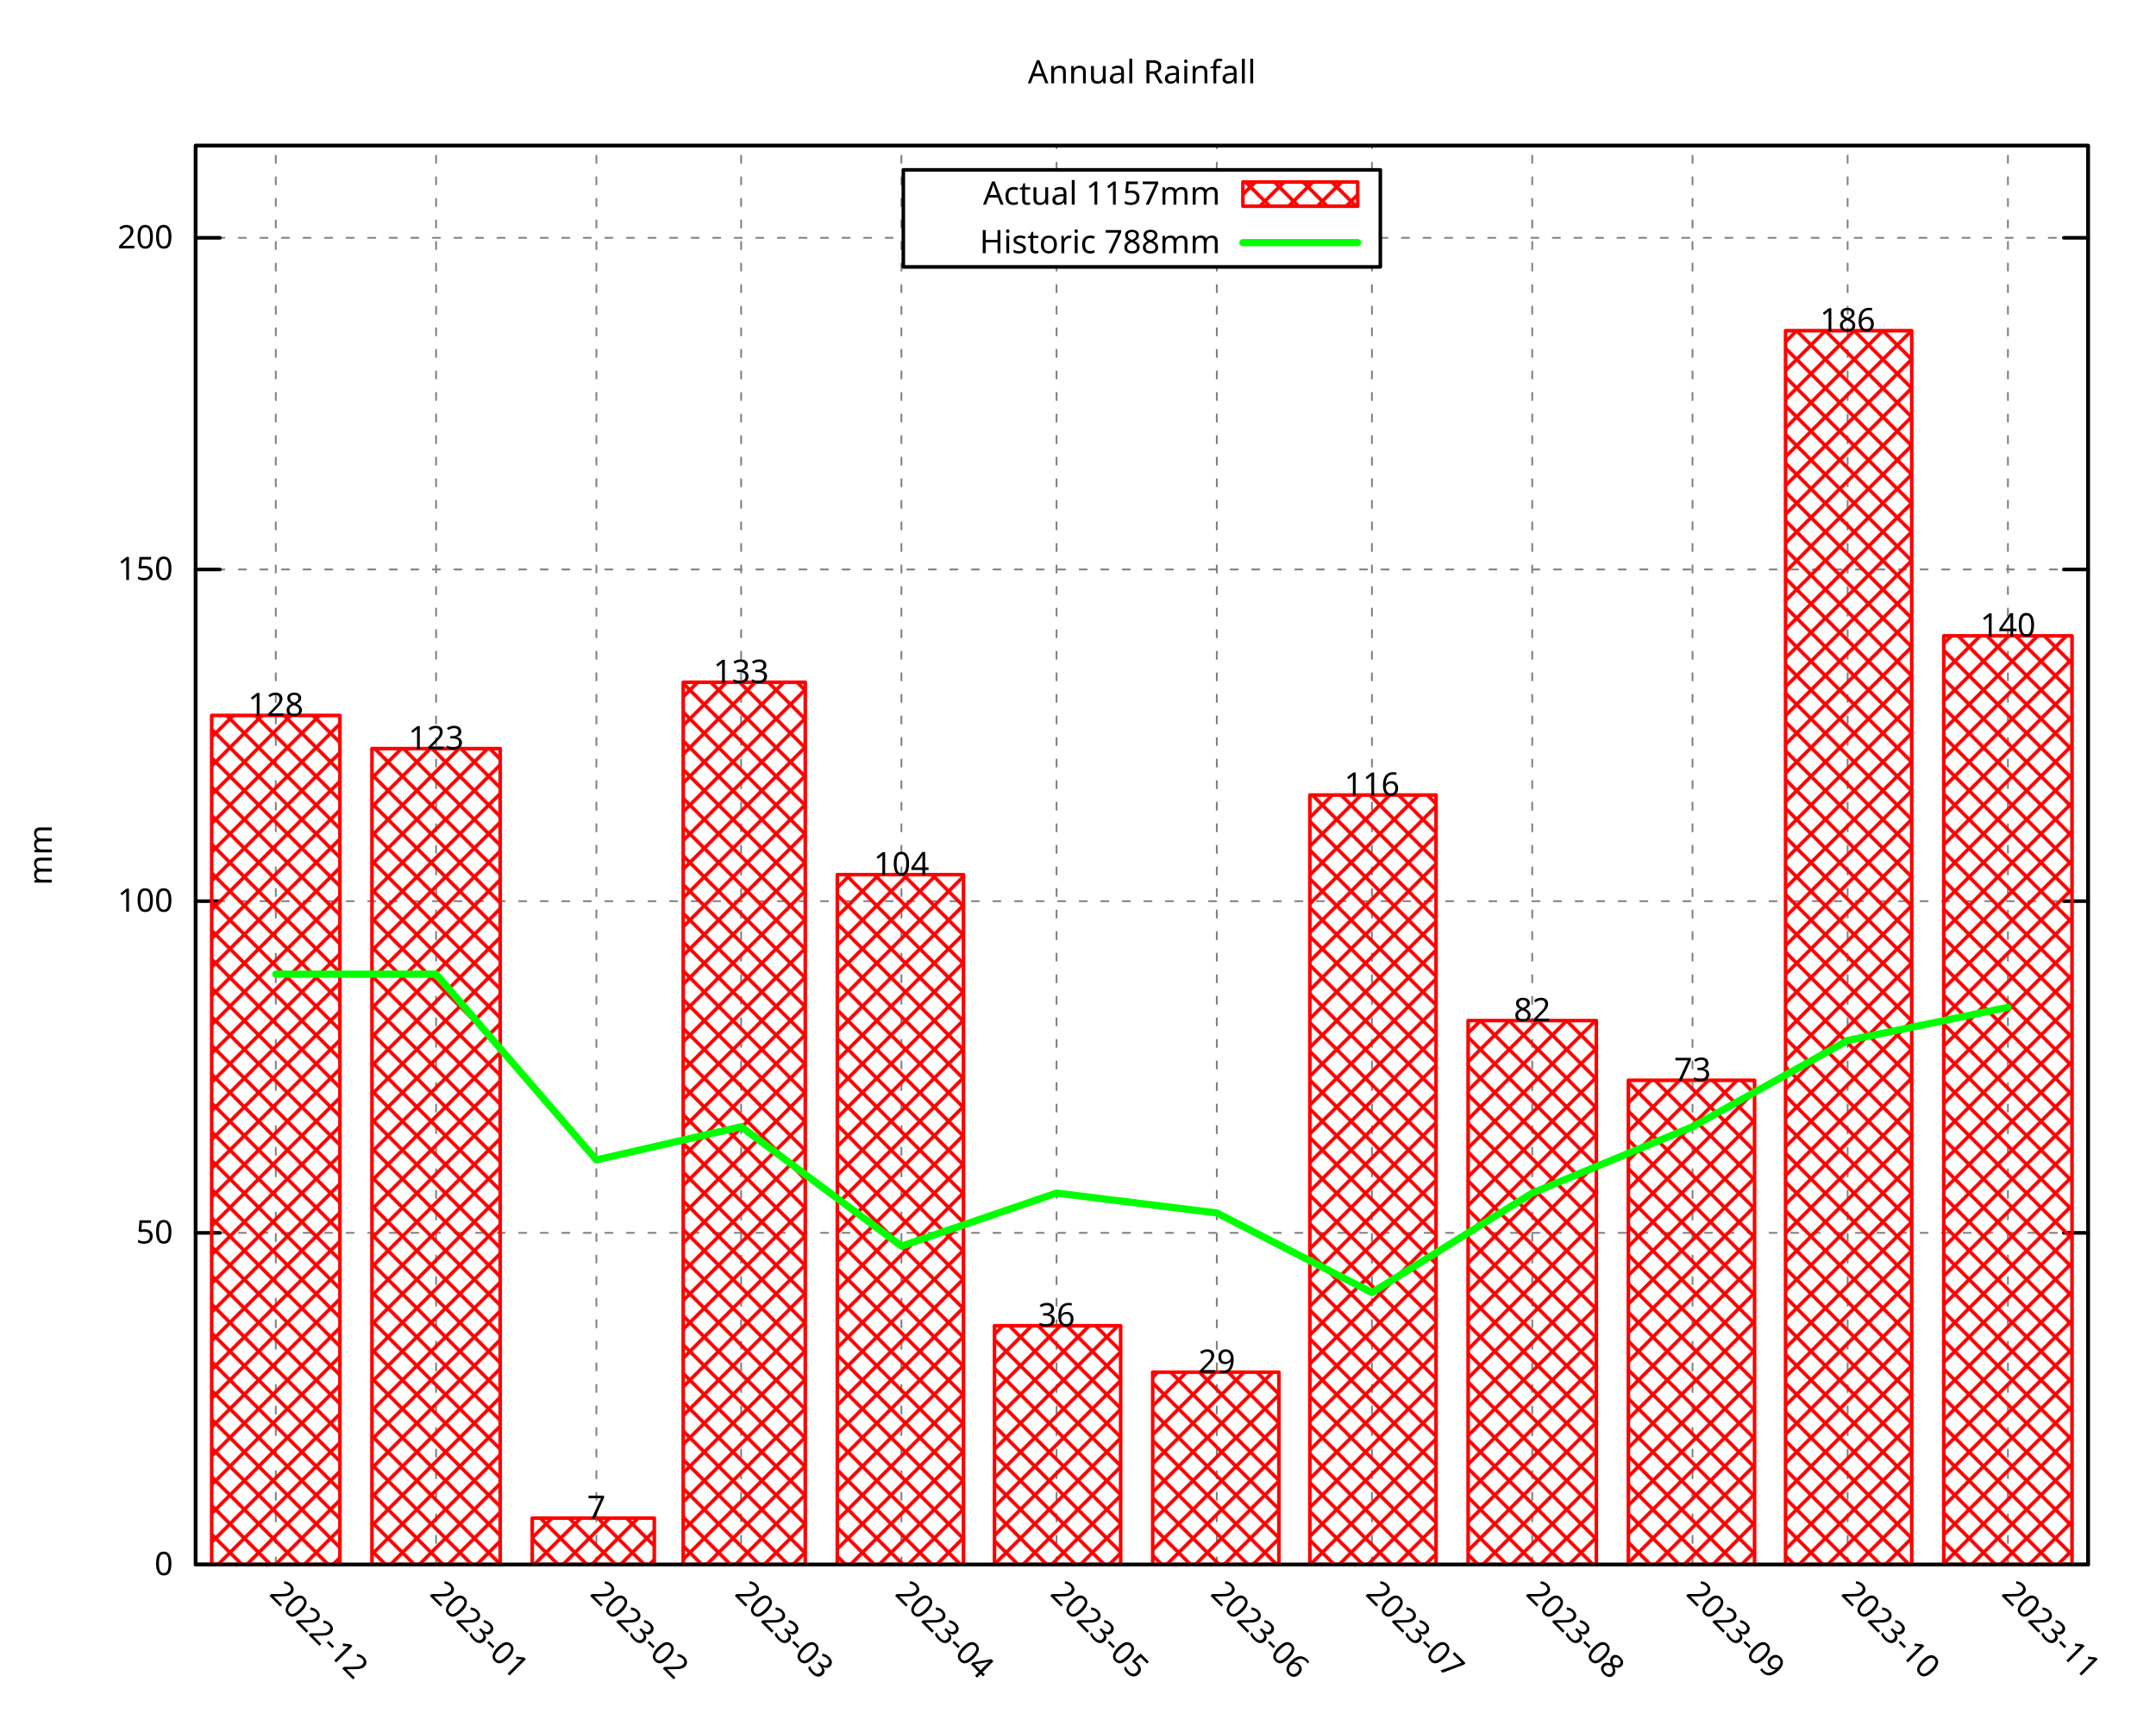
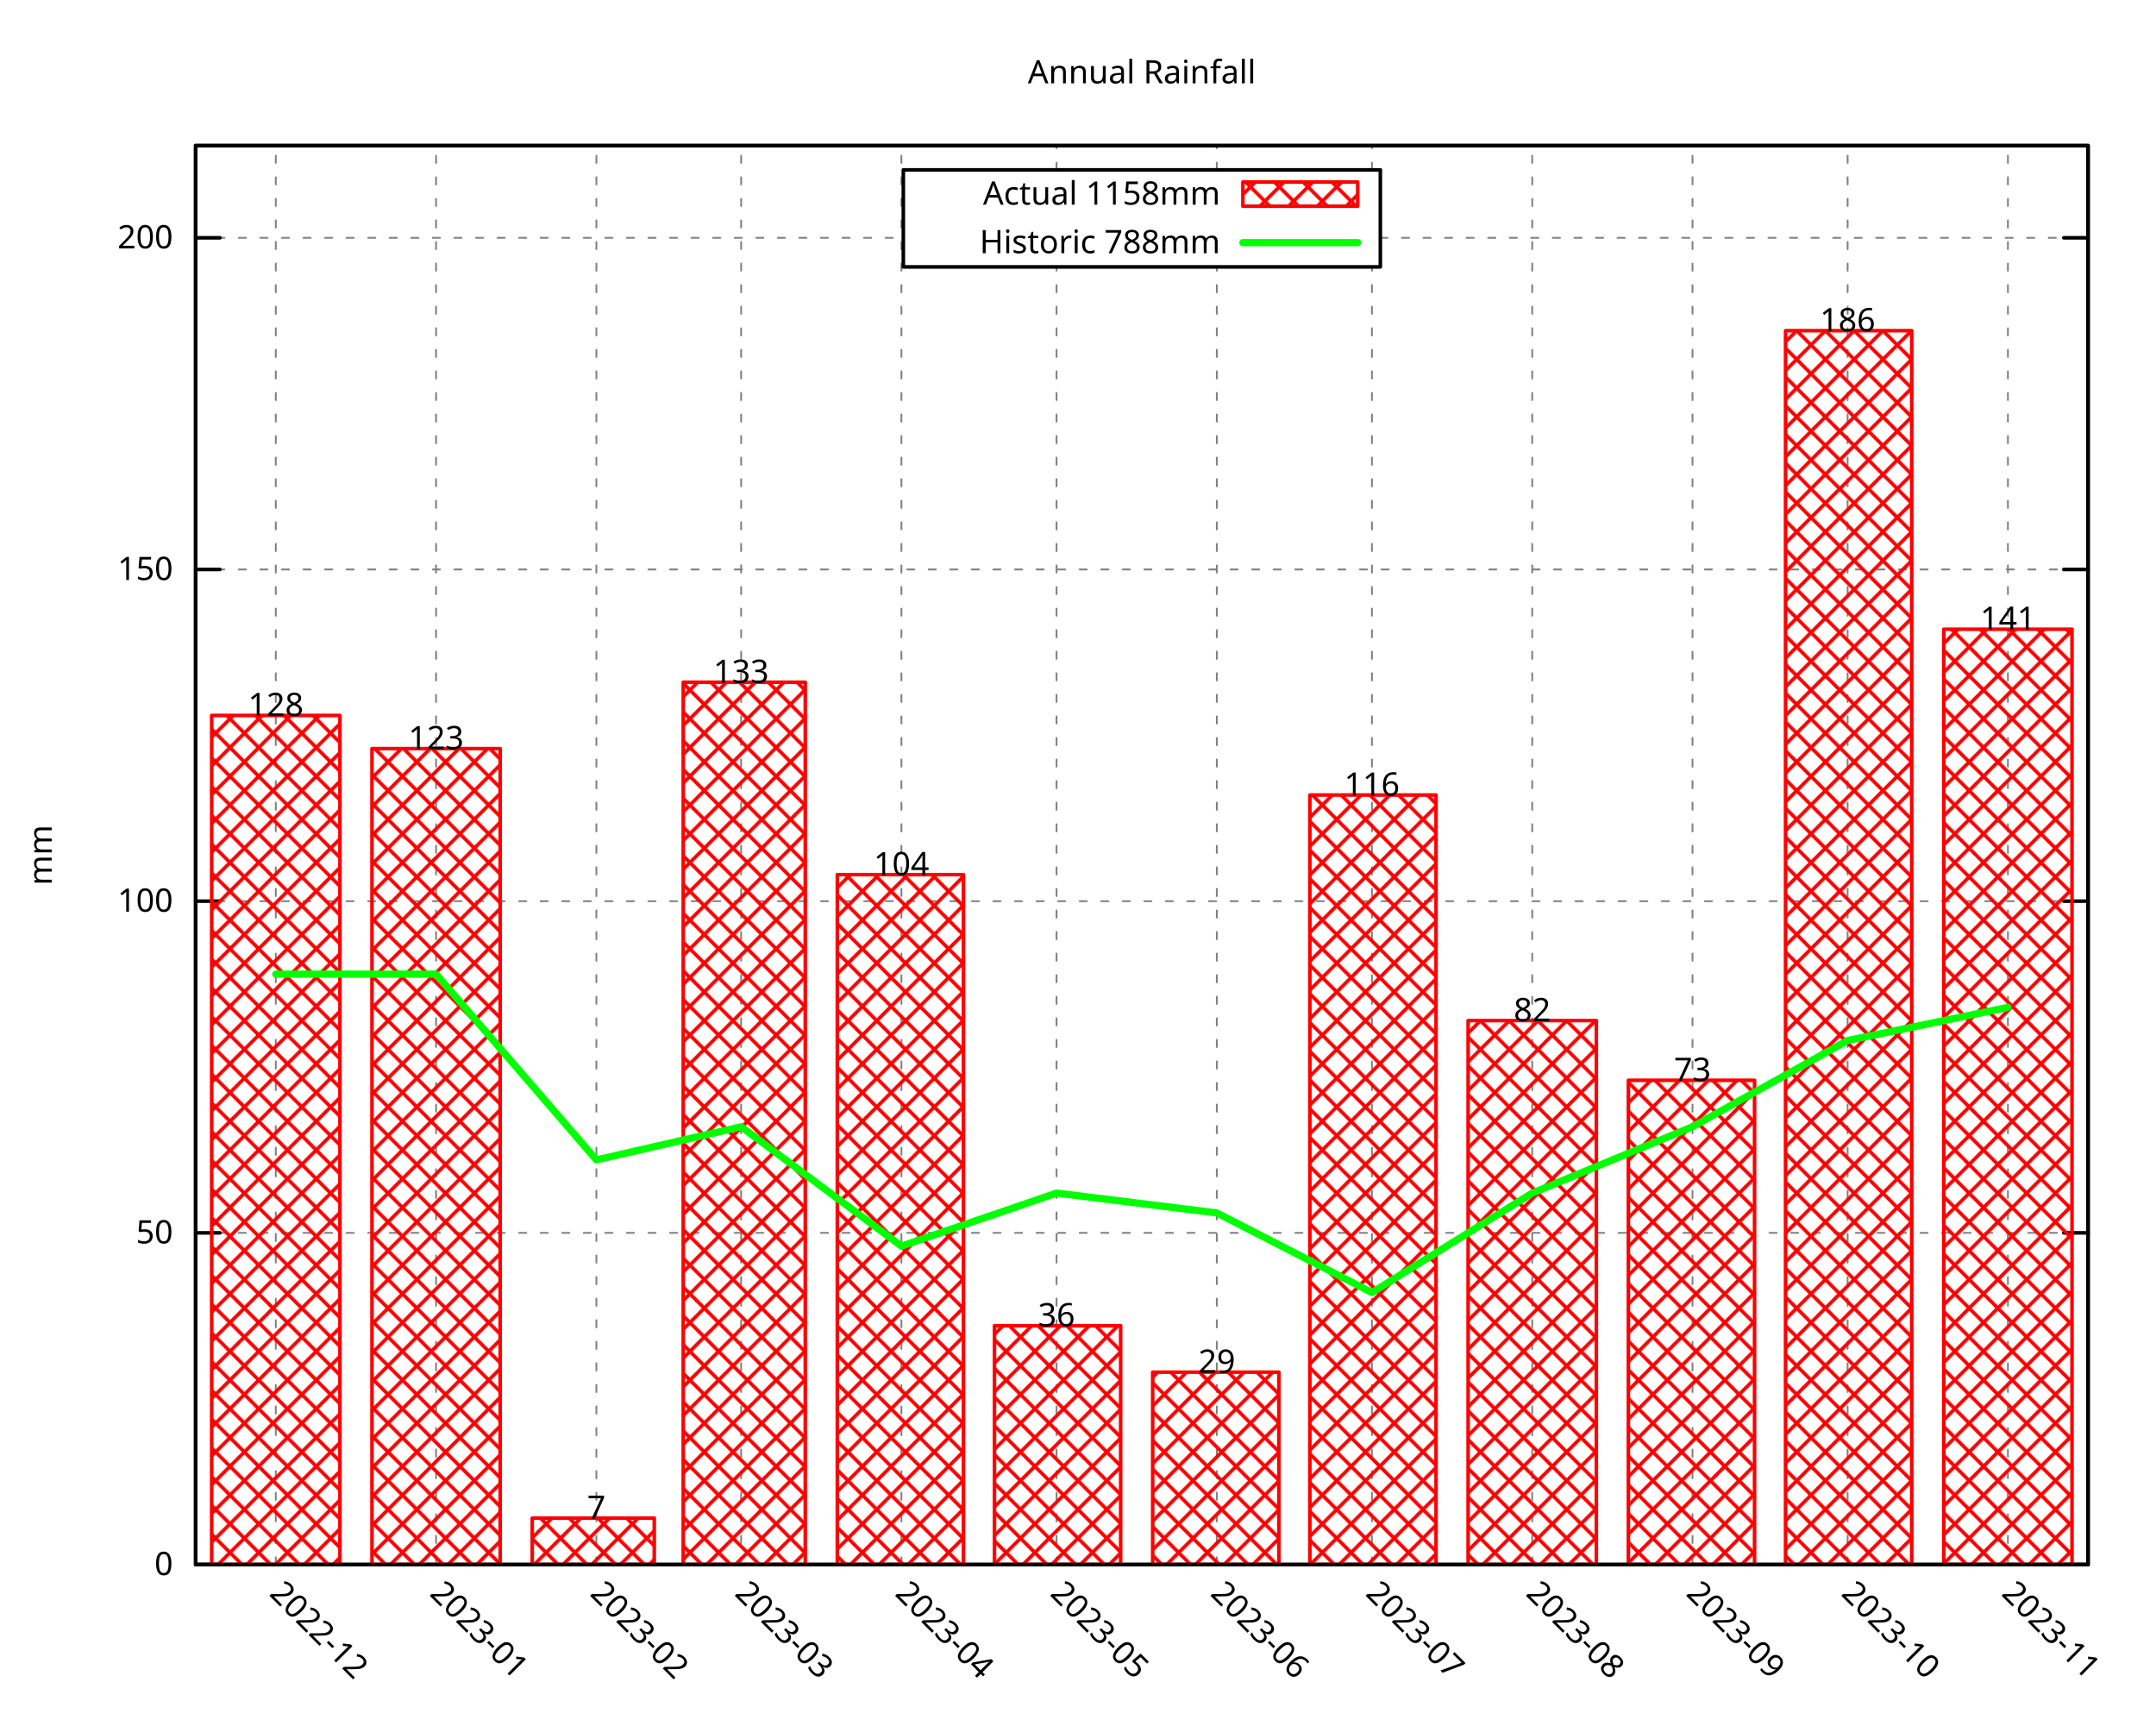
<svg xmlns="http://www.w3.org/2000/svg" xmlns:xlink="http://www.w3.org/1999/xlink" width="600" height="480" viewBox="0 0 600 480">
  <g id="gnuplot_canvas">
    <rect x="0" y="0" width="600" height="480" fill="none" />
    <defs>
      <circle id="gpDot" r="0.5" stroke-width="0.5" stroke="currentColor" />
      <path id="gpPt0" stroke-width="0.296" stroke="currentColor" d="M-1,0 h2 M0,-1 v2" />
      <path id="gpPt1" stroke-width="0.296" stroke="currentColor" d="M-1,-1 L1,1 M1,-1 L-1,1" />
      <path id="gpPt2" stroke-width="0.296" stroke="currentColor" d="M-1,0 L1,0 M0,-1 L0,1 M-1,-1 L1,1 M-1,1 L1,-1" />
      <rect id="gpPt3" stroke-width="0.296" stroke="currentColor" x="-1" y="-1" width="2" height="2" />
      <rect id="gpPt4" stroke-width="0.296" stroke="currentColor" fill="currentColor" x="-1" y="-1" width="2" height="2" />
      <circle id="gpPt5" stroke-width="0.296" stroke="currentColor" cx="0" cy="0" r="1" />
      <use xlink:href="#gpPt5" id="gpPt6" fill="currentColor" stroke="none" />
      <path id="gpPt7" stroke-width="0.296" stroke="currentColor" d="M0,-1.33 L-1.33,0.67 L1.33,0.67 z" />
      <use xlink:href="#gpPt7" id="gpPt8" fill="currentColor" stroke="none" />
      <use xlink:href="#gpPt7" id="gpPt9" stroke="currentColor" transform="rotate(180)" />
      <use xlink:href="#gpPt9" id="gpPt10" fill="currentColor" stroke="none" />
      <use xlink:href="#gpPt3" id="gpPt11" stroke="currentColor" transform="rotate(45)" />
      <use xlink:href="#gpPt11" id="gpPt12" fill="currentColor" stroke="none" />
      <path id="gpPt13" stroke-width="0.296" stroke="currentColor" d="M0,1.330 L1.265,0.411 L0.782,-1.067 L-0.782,-1.076 L-1.265,0.411 z" />
      <use xlink:href="#gpPt13" id="gpPt14" fill="currentColor" stroke="none" />
      <filter id="textbox" filterUnits="objectBoundingBox" x="0" y="0" height="1" width="1">
        <feFlood flood-color="white" flood-opacity="1" result="bgnd" />
        <feComposite in="SourceGraphic" in2="bgnd" operator="atop" />
      </filter>
      <filter id="greybox" filterUnits="objectBoundingBox" x="0" y="0" height="1" width="1">
        <feFlood flood-color="lightgrey" flood-opacity="1" result="grey" />
        <feComposite in="SourceGraphic" in2="grey" operator="atop" />
      </filter>
    </defs>
    <g fill="none" color="white" stroke="currentColor" stroke-width="1.00" stroke-linecap="round" stroke-linejoin="round">
</g>
    <g fill="none" color="black" stroke="currentColor" stroke-width="1.00" stroke-linecap="round" stroke-linejoin="round">
</g>
    <g fill="none" color="black" stroke="black" stroke-width="0.50" stroke-linecap="round" stroke-linejoin="round">
</g>
    <g fill="none" color="gray" stroke="currentColor" stroke-width="0.50" stroke-linecap="round" stroke-linejoin="round">
      <path stroke="gray" stroke-dasharray="2,4" class="gridline" d="M54.45,435.32 L581.09,435.32  " />
    </g>
    <g fill="none" color="gray" stroke="gray" stroke-width="1.00" stroke-linecap="round" stroke-linejoin="round">
</g>
    <g fill="none" color="black" stroke="currentColor" stroke-width="1.00" stroke-linecap="round" stroke-linejoin="round">
      <path stroke="black" d="M54.45,435.32 L61.20,435.32 M581.09,435.32 L574.34,435.32  " />
      <g transform="translate(48.15,438.25)" stroke="none" fill="black" font-family="Droid Sans" font-size="9.00" text-anchor="end">
        <text>
          <tspan font-family="Droid Sans"> 0</tspan>
        </text>
      </g>
    </g>
    <g fill="none" color="black" stroke="currentColor" stroke-width="1.00" stroke-linecap="round" stroke-linejoin="round">
</g>
    <g fill="none" color="black" stroke="black" stroke-width="0.50" stroke-linecap="round" stroke-linejoin="round">
</g>
    <g fill="none" color="gray" stroke="currentColor" stroke-width="0.50" stroke-linecap="round" stroke-linejoin="round">
      <path stroke="gray" stroke-dasharray="2,4" class="gridline" d="M54.45,343.03 L581.09,343.03  " />
    </g>
    <g fill="none" color="gray" stroke="gray" stroke-width="1.00" stroke-linecap="round" stroke-linejoin="round">
</g>
    <g fill="none" color="black" stroke="currentColor" stroke-width="1.00" stroke-linecap="round" stroke-linejoin="round">
      <path stroke="black" d="M54.45,343.03 L61.20,343.03 M581.09,343.03 L574.34,343.03  " />
      <g transform="translate(48.15,345.96)" stroke="none" fill="black" font-family="Droid Sans" font-size="9.00" text-anchor="end">
        <text>
          <tspan font-family="Droid Sans"> 50</tspan>
        </text>
      </g>
    </g>
    <g fill="none" color="black" stroke="currentColor" stroke-width="1.00" stroke-linecap="round" stroke-linejoin="round">
</g>
    <g fill="none" color="black" stroke="black" stroke-width="0.50" stroke-linecap="round" stroke-linejoin="round">
</g>
    <g fill="none" color="gray" stroke="currentColor" stroke-width="0.50" stroke-linecap="round" stroke-linejoin="round">
      <path stroke="gray" stroke-dasharray="2,4" class="gridline" d="M54.45,250.74 L581.09,250.74  " />
    </g>
    <g fill="none" color="gray" stroke="gray" stroke-width="1.00" stroke-linecap="round" stroke-linejoin="round">
</g>
    <g fill="none" color="black" stroke="currentColor" stroke-width="1.00" stroke-linecap="round" stroke-linejoin="round">
      <path stroke="black" d="M54.45,250.74 L61.20,250.74 M581.09,250.74 L574.34,250.74  " />
      <g transform="translate(48.15,253.67)" stroke="none" fill="black" font-family="Droid Sans" font-size="9.00" text-anchor="end">
        <text>
          <tspan font-family="Droid Sans"> 100</tspan>
        </text>
      </g>
    </g>
    <g fill="none" color="black" stroke="currentColor" stroke-width="1.00" stroke-linecap="round" stroke-linejoin="round">
</g>
    <g fill="none" color="black" stroke="black" stroke-width="0.50" stroke-linecap="round" stroke-linejoin="round">
</g>
    <g fill="none" color="gray" stroke="currentColor" stroke-width="0.50" stroke-linecap="round" stroke-linejoin="round">
      <path stroke="gray" stroke-dasharray="2,4" class="gridline" d="M54.45,158.45 L581.09,158.45  " />
    </g>
    <g fill="none" color="gray" stroke="gray" stroke-width="1.00" stroke-linecap="round" stroke-linejoin="round">
</g>
    <g fill="none" color="black" stroke="currentColor" stroke-width="1.00" stroke-linecap="round" stroke-linejoin="round">
      <path stroke="black" d="M54.45,158.45 L61.20,158.45 M581.09,158.45 L574.34,158.45  " />
      <g transform="translate(48.15,161.38)" stroke="none" fill="black" font-family="Droid Sans" font-size="9.00" text-anchor="end">
        <text>
          <tspan font-family="Droid Sans"> 150</tspan>
        </text>
      </g>
    </g>
    <g fill="none" color="black" stroke="currentColor" stroke-width="1.00" stroke-linecap="round" stroke-linejoin="round">
</g>
    <g fill="none" color="black" stroke="black" stroke-width="0.50" stroke-linecap="round" stroke-linejoin="round">
</g>
    <g fill="none" color="gray" stroke="currentColor" stroke-width="0.50" stroke-linecap="round" stroke-linejoin="round">
      <path stroke="gray" stroke-dasharray="2,4" class="gridline" d="M54.45,66.17 L251.39,66.17 M384.14,66.17 L581.09,66.17  " />
    </g>
    <g fill="none" color="gray" stroke="gray" stroke-width="1.00" stroke-linecap="round" stroke-linejoin="round">
</g>
    <g fill="none" color="black" stroke="currentColor" stroke-width="1.00" stroke-linecap="round" stroke-linejoin="round">
      <path stroke="black" d="M54.45,66.17 L61.20,66.17 M581.09,66.17 L574.34,66.17  " />
      <g transform="translate(48.15,69.10)" stroke="none" fill="black" font-family="Droid Sans" font-size="9.00" text-anchor="end">
        <text>
          <tspan font-family="Droid Sans"> 200</tspan>
        </text>
      </g>
    </g>
    <g fill="none" color="black" stroke="currentColor" stroke-width="1.00" stroke-linecap="round" stroke-linejoin="round">
</g>
    <g fill="none" color="black" stroke="black" stroke-width="0.50" stroke-linecap="round" stroke-linejoin="round">
</g>
    <g fill="none" color="gray" stroke="currentColor" stroke-width="0.50" stroke-linecap="round" stroke-linejoin="round">
      <path stroke="gray" stroke-dasharray="2,4" class="gridline" d="M76.75,435.32 L76.75,40.51  " />
    </g>
    <g fill="none" color="gray" stroke="gray" stroke-width="1.00" stroke-linecap="round" stroke-linejoin="round">
</g>
    <g fill="none" color="black" stroke="currentColor" stroke-width="1.00" stroke-linecap="round" stroke-linejoin="round">
      <path stroke="black" d="M76.75,435.32 M76.75,40.51  " />
      <g transform="translate(74.68,443.69) rotate(45)" stroke="none" fill="black" font-family="Droid Sans" font-size="9.00" text-anchor="start">
        <text>
          <tspan font-family="Droid Sans">2022-12</tspan>
        </text>
      </g>
    </g>
    <g fill="none" color="black" stroke="currentColor" stroke-width="1.00" stroke-linecap="round" stroke-linejoin="round">
</g>
    <g fill="none" color="black" stroke="black" stroke-width="0.50" stroke-linecap="round" stroke-linejoin="round">
</g>
    <g fill="none" color="gray" stroke="currentColor" stroke-width="0.50" stroke-linecap="round" stroke-linejoin="round">
      <path stroke="gray" stroke-dasharray="2,4" class="gridline" d="M121.36,435.32 L121.36,40.51  " />
    </g>
    <g fill="none" color="gray" stroke="gray" stroke-width="1.00" stroke-linecap="round" stroke-linejoin="round">
</g>
    <g fill="none" color="black" stroke="currentColor" stroke-width="1.00" stroke-linecap="round" stroke-linejoin="round">
      <path stroke="black" d="M121.36,435.32 M121.36,40.51  " />
      <g transform="translate(119.29,443.69) rotate(45)" stroke="none" fill="black" font-family="Droid Sans" font-size="9.00" text-anchor="start">
        <text>
          <tspan font-family="Droid Sans">2023-01</tspan>
        </text>
      </g>
    </g>
    <g fill="none" color="black" stroke="currentColor" stroke-width="1.00" stroke-linecap="round" stroke-linejoin="round">
</g>
    <g fill="none" color="black" stroke="black" stroke-width="0.50" stroke-linecap="round" stroke-linejoin="round">
</g>
    <g fill="none" color="gray" stroke="currentColor" stroke-width="0.50" stroke-linecap="round" stroke-linejoin="round">
      <path stroke="gray" stroke-dasharray="2,4" class="gridline" d="M165.97,435.32 L165.97,40.51  " />
    </g>
    <g fill="none" color="gray" stroke="gray" stroke-width="1.00" stroke-linecap="round" stroke-linejoin="round">
</g>
    <g fill="none" color="black" stroke="currentColor" stroke-width="1.00" stroke-linecap="round" stroke-linejoin="round">
      <path stroke="black" d="M165.97,435.32 M165.97,40.51  " />
      <g transform="translate(163.90,443.69) rotate(45)" stroke="none" fill="black" font-family="Droid Sans" font-size="9.00" text-anchor="start">
        <text>
          <tspan font-family="Droid Sans">2023-02</tspan>
        </text>
      </g>
    </g>
    <g fill="none" color="black" stroke="currentColor" stroke-width="1.00" stroke-linecap="round" stroke-linejoin="round">
</g>
    <g fill="none" color="black" stroke="black" stroke-width="0.50" stroke-linecap="round" stroke-linejoin="round">
</g>
    <g fill="none" color="gray" stroke="currentColor" stroke-width="0.50" stroke-linecap="round" stroke-linejoin="round">
      <path stroke="gray" stroke-dasharray="2,4" class="gridline" d="M206.25,435.32 L206.25,40.51  " />
    </g>
    <g fill="none" color="gray" stroke="gray" stroke-width="1.00" stroke-linecap="round" stroke-linejoin="round">
</g>
    <g fill="none" color="black" stroke="currentColor" stroke-width="1.00" stroke-linecap="round" stroke-linejoin="round">
      <path stroke="black" d="M206.25,435.32 M206.25,40.51  " />
      <g transform="translate(204.18,443.69) rotate(45)" stroke="none" fill="black" font-family="Droid Sans" font-size="9.00" text-anchor="start">
        <text>
          <tspan font-family="Droid Sans">2023-03</tspan>
        </text>
      </g>
    </g>
    <g fill="none" color="black" stroke="currentColor" stroke-width="1.00" stroke-linecap="round" stroke-linejoin="round">
</g>
    <g fill="none" color="black" stroke="black" stroke-width="0.50" stroke-linecap="round" stroke-linejoin="round">
</g>
    <g fill="none" color="gray" stroke="currentColor" stroke-width="0.50" stroke-linecap="round" stroke-linejoin="round">
      <path stroke="gray" stroke-dasharray="2,4" class="gridline" d="M250.86,435.32 L250.86,40.51  " />
    </g>
    <g fill="none" color="gray" stroke="gray" stroke-width="1.00" stroke-linecap="round" stroke-linejoin="round">
</g>
    <g fill="none" color="black" stroke="currentColor" stroke-width="1.00" stroke-linecap="round" stroke-linejoin="round">
      <path stroke="black" d="M250.86,435.32 M250.86,40.51  " />
      <g transform="translate(248.79,443.69) rotate(45)" stroke="none" fill="black" font-family="Droid Sans" font-size="9.00" text-anchor="start">
        <text>
          <tspan font-family="Droid Sans">2023-04</tspan>
        </text>
      </g>
    </g>
    <g fill="none" color="black" stroke="currentColor" stroke-width="1.00" stroke-linecap="round" stroke-linejoin="round">
</g>
    <g fill="none" color="black" stroke="black" stroke-width="0.50" stroke-linecap="round" stroke-linejoin="round">
</g>
    <g fill="none" color="gray" stroke="currentColor" stroke-width="0.50" stroke-linecap="round" stroke-linejoin="round">
      <path stroke="gray" stroke-dasharray="2,4" class="gridline" d="M294.03,435.32 L294.03,74.26 M294.03,47.26 L294.03,40.51  " />
    </g>
    <g fill="none" color="gray" stroke="gray" stroke-width="1.00" stroke-linecap="round" stroke-linejoin="round">
</g>
    <g fill="none" color="black" stroke="currentColor" stroke-width="1.00" stroke-linecap="round" stroke-linejoin="round">
      <path stroke="black" d="M294.03,435.32 M294.03,40.51  " />
      <g transform="translate(291.96,443.69) rotate(45)" stroke="none" fill="black" font-family="Droid Sans" font-size="9.00" text-anchor="start">
        <text>
          <tspan font-family="Droid Sans">2023-05</tspan>
        </text>
      </g>
    </g>
    <g fill="none" color="black" stroke="currentColor" stroke-width="1.00" stroke-linecap="round" stroke-linejoin="round">
</g>
    <g fill="none" color="black" stroke="black" stroke-width="0.50" stroke-linecap="round" stroke-linejoin="round">
</g>
    <g fill="none" color="gray" stroke="currentColor" stroke-width="0.50" stroke-linecap="round" stroke-linejoin="round">
      <path stroke="gray" stroke-dasharray="2,4" class="gridline" d="M338.63,435.32 L338.63,74.26 M338.63,47.26 L338.63,40.51  " />
    </g>
    <g fill="none" color="gray" stroke="gray" stroke-width="1.00" stroke-linecap="round" stroke-linejoin="round">
</g>
    <g fill="none" color="black" stroke="currentColor" stroke-width="1.00" stroke-linecap="round" stroke-linejoin="round">
      <path stroke="black" d="M338.63,435.32 M338.63,40.51  " />
      <g transform="translate(336.56,443.69) rotate(45)" stroke="none" fill="black" font-family="Droid Sans" font-size="9.00" text-anchor="start">
        <text>
          <tspan font-family="Droid Sans">2023-06</tspan>
        </text>
      </g>
    </g>
    <g fill="none" color="black" stroke="currentColor" stroke-width="1.00" stroke-linecap="round" stroke-linejoin="round">
</g>
    <g fill="none" color="black" stroke="black" stroke-width="0.50" stroke-linecap="round" stroke-linejoin="round">
</g>
    <g fill="none" color="gray" stroke="currentColor" stroke-width="0.50" stroke-linecap="round" stroke-linejoin="round">
      <path stroke="gray" stroke-dasharray="2,4" class="gridline" d="M381.80,435.32 L381.80,74.26 M381.80,47.26 L381.80,40.51  " />
    </g>
    <g fill="none" color="gray" stroke="gray" stroke-width="1.00" stroke-linecap="round" stroke-linejoin="round">
</g>
    <g fill="none" color="black" stroke="currentColor" stroke-width="1.00" stroke-linecap="round" stroke-linejoin="round">
      <path stroke="black" d="M381.80,435.32 M381.80,40.51  " />
      <g transform="translate(379.73,443.69) rotate(45)" stroke="none" fill="black" font-family="Droid Sans" font-size="9.00" text-anchor="start">
        <text>
          <tspan font-family="Droid Sans">2023-07</tspan>
        </text>
      </g>
    </g>
    <g fill="none" color="black" stroke="currentColor" stroke-width="1.00" stroke-linecap="round" stroke-linejoin="round">
</g>
    <g fill="none" color="black" stroke="black" stroke-width="0.50" stroke-linecap="round" stroke-linejoin="round">
</g>
    <g fill="none" color="gray" stroke="currentColor" stroke-width="0.50" stroke-linecap="round" stroke-linejoin="round">
      <path stroke="gray" stroke-dasharray="2,4" class="gridline" d="M426.41,435.32 L426.41,40.51  " />
    </g>
    <g fill="none" color="gray" stroke="gray" stroke-width="1.00" stroke-linecap="round" stroke-linejoin="round">
</g>
    <g fill="none" color="black" stroke="currentColor" stroke-width="1.00" stroke-linecap="round" stroke-linejoin="round">
      <path stroke="black" d="M426.41,435.32 M426.41,40.51  " />
      <g transform="translate(424.34,443.69) rotate(45)" stroke="none" fill="black" font-family="Droid Sans" font-size="9.00" text-anchor="start">
        <text>
          <tspan font-family="Droid Sans">2023-08</tspan>
        </text>
      </g>
    </g>
    <g fill="none" color="black" stroke="currentColor" stroke-width="1.00" stroke-linecap="round" stroke-linejoin="round">
</g>
    <g fill="none" color="black" stroke="black" stroke-width="0.50" stroke-linecap="round" stroke-linejoin="round">
</g>
    <g fill="none" color="gray" stroke="currentColor" stroke-width="0.50" stroke-linecap="round" stroke-linejoin="round">
      <path stroke="gray" stroke-dasharray="2,4" class="gridline" d="M471.01,435.32 L471.01,40.51  " />
    </g>
    <g fill="none" color="gray" stroke="gray" stroke-width="1.00" stroke-linecap="round" stroke-linejoin="round">
</g>
    <g fill="none" color="black" stroke="currentColor" stroke-width="1.00" stroke-linecap="round" stroke-linejoin="round">
      <path stroke="black" d="M471.01,435.32 M471.01,40.51  " />
      <g transform="translate(468.94,443.69) rotate(45)" stroke="none" fill="black" font-family="Droid Sans" font-size="9.00" text-anchor="start">
        <text>
          <tspan font-family="Droid Sans">2023-09</tspan>
        </text>
      </g>
    </g>
    <g fill="none" color="black" stroke="currentColor" stroke-width="1.00" stroke-linecap="round" stroke-linejoin="round">
</g>
    <g fill="none" color="black" stroke="black" stroke-width="0.50" stroke-linecap="round" stroke-linejoin="round">
</g>
    <g fill="none" color="gray" stroke="currentColor" stroke-width="0.50" stroke-linecap="round" stroke-linejoin="round">
      <path stroke="gray" stroke-dasharray="2,4" class="gridline" d="M514.18,435.32 L514.18,40.51  " />
    </g>
    <g fill="none" color="gray" stroke="gray" stroke-width="1.00" stroke-linecap="round" stroke-linejoin="round">
</g>
    <g fill="none" color="black" stroke="currentColor" stroke-width="1.00" stroke-linecap="round" stroke-linejoin="round">
      <path stroke="black" d="M514.18,435.32 M514.18,40.51  " />
      <g transform="translate(512.11,443.69) rotate(45)" stroke="none" fill="black" font-family="Droid Sans" font-size="9.00" text-anchor="start">
        <text>
          <tspan font-family="Droid Sans">2023-10</tspan>
        </text>
      </g>
    </g>
    <g fill="none" color="black" stroke="currentColor" stroke-width="1.00" stroke-linecap="round" stroke-linejoin="round">
</g>
    <g fill="none" color="black" stroke="black" stroke-width="0.50" stroke-linecap="round" stroke-linejoin="round">
</g>
    <g fill="none" color="gray" stroke="currentColor" stroke-width="0.50" stroke-linecap="round" stroke-linejoin="round">
      <path stroke="gray" stroke-dasharray="2,4" class="gridline" d="M558.79,435.32 L558.79,40.51  " />
    </g>
    <g fill="none" color="gray" stroke="gray" stroke-width="1.00" stroke-linecap="round" stroke-linejoin="round">
</g>
    <g fill="none" color="black" stroke="currentColor" stroke-width="1.00" stroke-linecap="round" stroke-linejoin="round">
      <path stroke="black" d="M558.79,435.32 M558.79,40.51  " />
      <g transform="translate(556.72,443.69) rotate(45)" stroke="none" fill="black" font-family="Droid Sans" font-size="9.00" text-anchor="start">
        <text>
          <tspan font-family="Droid Sans">2023-11</tspan>
        </text>
      </g>
    </g>
    <g fill="none" color="black" stroke="currentColor" stroke-width="1.00" stroke-linecap="round" stroke-linejoin="round">
</g>
    <g fill="none" color="black" stroke="currentColor" stroke-width="1.00" stroke-linecap="round" stroke-linejoin="round">
      <path stroke="black" d="M54.45,40.51 L54.45,435.32 L581.09,435.32 L581.09,40.51 L54.45,40.51 Z  " />
    </g>
    <g fill="none" color="black" stroke="currentColor" stroke-width="1.00" stroke-linecap="round" stroke-linejoin="round">
      <g transform="translate(14.39,237.92) rotate(270)" stroke="none" fill="black" font-family="Droid Sans" font-size="9.00" text-anchor="middle">
        <text>
          <tspan font-family="Droid Sans">mm</tspan>
        </text>
      </g>
    </g>
    <g fill="none" color="black" stroke="currentColor" stroke-width="1.00" stroke-linecap="round" stroke-linejoin="round">
</g>
    <g fill="none" color="black" stroke="currentColor" stroke-width="1.00" stroke-linecap="round" stroke-linejoin="round">
      <path stroke="black" d="M251.39,74.26 L251.39,47.26 L384.14,47.26 L384.14,74.26 L251.39,74.26 Z  " />
    </g>
    <g id="gnuplot_plot_1">
      <g fill="none" color="black" stroke="currentColor" stroke-width="1.00" stroke-linecap="round" stroke-linejoin="round">
        <g transform="translate(339.59,56.94)" stroke="none" fill="black" font-family="Droid Sans" font-size="9.00" text-anchor="end">
          <text>
-             <tspan font-family="Droid Sans">Actual 1157mm</tspan>
+             <tspan font-family="Droid Sans">Actual 1158mm</tspan>
          </text>
        </g>
      </g>
      <g fill="none" color="black" stroke="currentColor" stroke-width="1.00" stroke-linecap="round" stroke-linejoin="round">
        <defs>
          <pattern id="gpPat1" patternUnits="userSpaceOnUse" x="0" y="0" width="8" height="8">
            <path style="fill:none; stroke:rgb(255,0,0)" d="M0,0 L8,8 M0,8 L8,0" />
          </pattern>
        </defs>
        <g stroke="none" shape-rendering="crispEdges">
          <polygon fill="url(#gpPat1)" points="345.89,57.38 377.84,57.38 377.84,50.63 345.89,50.63 " />
        </g>
        <path stroke="rgb(255,   0,   0)" d="M345.89,57.38 L377.84,57.38 L377.84,50.64 L345.89,50.64 L345.89,57.38 Z  " />
      </g>
      <g fill="none" color="black" stroke="currentColor" stroke-width="1.00" stroke-linecap="round" stroke-linejoin="round">
        <defs>
          <pattern id="gpPat2" patternUnits="userSpaceOnUse" x="0" y="0" width="8" height="8">
            <path style="fill:none; stroke:rgb(255,0,0)" d="M0,0 L8,8 M0,8 L8,0" />
          </pattern>
        </defs>
        <g stroke="none" shape-rendering="crispEdges">
          <polygon fill="url(#gpPat2)" points="58.91,435.32 94.61,435.32 94.61,199.05 58.91,199.05 " />
        </g>
        <path stroke="rgb(255,   0,   0)" d="M58.91,435.32 L58.91,199.06 L94.60,199.06 L94.60,435.32 L58.91,435.32 Z  " />
        <g stroke="none" shape-rendering="crispEdges">
          <polygon fill="url(#gpPat2)" points="103.52,435.32 139.21,435.32 139.21,208.28 103.52,208.28 " />
        </g>
        <path stroke="rgb(255,   0,   0)" d="M103.52,435.32 L103.52,208.29 L139.20,208.29 L139.20,435.32 L103.52,435.32 Z  " />
        <g stroke="none" shape-rendering="crispEdges">
          <polygon fill="url(#gpPat2)" points="148.12,435.32 182.09,435.32 182.09,422.39 148.12,422.39 " />
        </g>
        <path stroke="rgb(255,   0,   0)" d="M148.12,435.32 L148.12,422.40 L182.08,422.40 L182.08,435.32 L148.12,435.32 Z  " />
        <g stroke="none" shape-rendering="crispEdges">
          <polygon fill="url(#gpPat2)" points="190.14,435.32 224.11,435.32 224.11,189.82 190.14,189.82 " />
        </g>
        <path stroke="rgb(255,   0,   0)" d="M190.14,435.32 L190.14,189.83 L224.10,189.83 L224.10,435.32 L190.14,435.32 Z  " />
        <g stroke="none" shape-rendering="crispEdges">
          <polygon fill="url(#gpPat2)" points="233.02,435.32 268.14,435.32 268.14,243.35 233.02,243.35 " />
        </g>
        <path stroke="rgb(255,   0,   0)" d="M233.02,435.32 L233.02,243.36 L268.13,243.36 L268.13,435.32 L233.02,435.32 Z  " />
        <g stroke="none" shape-rendering="crispEdges">
          <polygon fill="url(#gpPat2)" points="276.76,435.32 311.88,435.32 311.88,368.86 276.76,368.86 " />
        </g>
        <path stroke="rgb(255,   0,   0)" d="M276.76,435.32 L276.76,368.87 L311.87,368.87 L311.87,435.32 L276.76,435.32 Z  " />
        <g stroke="none" shape-rendering="crispEdges">
          <polygon fill="url(#gpPat2)" points="320.79,435.32 355.91,435.32 355.91,381.78 320.79,381.78 " />
        </g>
        <path stroke="rgb(255,   0,   0)" d="M320.79,435.32 L320.79,381.79 L355.90,381.79 L355.90,435.32 L320.79,435.32 Z  " />
        <g stroke="none" shape-rendering="crispEdges">
          <polygon fill="url(#gpPat2)" points="364.53,435.32 399.65,435.32 399.65,221.20 364.53,221.20 " />
        </g>
        <path stroke="rgb(255,   0,   0)" d="M364.53,435.32 L364.53,221.21 L399.64,221.21 L399.64,435.32 L364.53,435.32 Z  " />
        <g stroke="none" shape-rendering="crispEdges">
          <polygon fill="url(#gpPat2)" points="408.57,435.32 444.26,435.32 444.26,283.96 408.57,283.96 " />
        </g>
        <path stroke="rgb(255,   0,   0)" d="M408.57,435.32 L408.57,283.97 L444.25,283.97 L444.25,435.32 L408.57,435.32 Z  " />
        <g stroke="none" shape-rendering="crispEdges">
          <polygon fill="url(#gpPat2)" points="453.17,435.32 488.29,435.32 488.29,300.57 453.17,300.57 " />
        </g>
        <path stroke="rgb(255,   0,   0)" d="M453.17,435.32 L453.17,300.58 L488.28,300.58 L488.28,435.32 L453.17,435.32 Z  " />
        <g stroke="none" shape-rendering="crispEdges">
          <polygon fill="url(#gpPat2)" points="496.91,435.32 532.03,435.32 532.03,92.00 496.91,92.00 " />
        </g>
        <path stroke="rgb(255,   0,   0)" d="M496.91,435.32 L496.91,92.01 L532.02,92.01 L532.02,435.32 L496.91,435.32 Z  " />
        <g stroke="none" shape-rendering="crispEdges">
-           <polygon fill="url(#gpPat2)" points="540.94,435.32 576.64,435.32 576.64,176.90 540.94,176.90 " />
-         </g>
-         <path stroke="rgb(255,   0,   0)" d="M540.94,435.32 L540.94,176.91 L576.63,176.91 L576.63,435.32 L540.94,435.32 Z  " />
+           <polygon fill="url(#gpPat2)" points="540.94,435.32 576.64,435.32 576.64,175.06 540.94,175.06 " />
+         </g>
+         <path stroke="rgb(255,   0,   0)" d="M540.94,435.32 L540.94,175.07 L576.63,175.07 L576.63,435.32 L540.94,435.32 Z  " />
      </g>
    </g>
    <g id="gnuplot_plot_2" fill="none">
      <g fill="none" color="black" stroke="currentColor" stroke-width="1.00" stroke-linecap="round" stroke-linejoin="round">
        <g transform="translate(76.75,199.22)" stroke="none" fill="black" font-family="Droid Sans" font-size="9.00" text-anchor="middle">
          <text>
            <tspan font-family="Droid Sans">128</tspan>
          </text>
        </g>
        <g transform="translate(121.36,208.45)" stroke="none" fill="black" font-family="Droid Sans" font-size="9.00" text-anchor="middle">
          <text>
            <tspan font-family="Droid Sans">123</tspan>
          </text>
        </g>
        <g transform="translate(165.97,422.56)" stroke="none" fill="black" font-family="Droid Sans" font-size="9.00" text-anchor="middle">
          <text>
            <tspan font-family="Droid Sans">7</tspan>
          </text>
        </g>
        <g transform="translate(206.25,189.99)" stroke="none" fill="black" font-family="Droid Sans" font-size="9.00" text-anchor="middle">
          <text>
            <tspan font-family="Droid Sans">133</tspan>
          </text>
        </g>
        <g transform="translate(250.86,243.52)" stroke="none" fill="black" font-family="Droid Sans" font-size="9.00" text-anchor="middle">
          <text>
            <tspan font-family="Droid Sans">104</tspan>
          </text>
        </g>
        <g transform="translate(294.03,369.03)" stroke="none" fill="black" font-family="Droid Sans" font-size="9.00" text-anchor="middle">
          <text>
            <tspan font-family="Droid Sans">36</tspan>
          </text>
        </g>
        <g transform="translate(338.63,381.95)" stroke="none" fill="black" font-family="Droid Sans" font-size="9.00" text-anchor="middle">
          <text>
            <tspan font-family="Droid Sans">29</tspan>
          </text>
        </g>
        <g transform="translate(381.80,221.37)" stroke="none" fill="black" font-family="Droid Sans" font-size="9.00" text-anchor="middle">
          <text>
            <tspan font-family="Droid Sans">116</tspan>
          </text>
        </g>
        <g transform="translate(426.41,284.13)" stroke="none" fill="black" font-family="Droid Sans" font-size="9.00" text-anchor="middle">
          <text>
            <tspan font-family="Droid Sans">82</tspan>
          </text>
        </g>
        <g transform="translate(471.01,300.74)" stroke="none" fill="black" font-family="Droid Sans" font-size="9.00" text-anchor="middle">
          <text>
            <tspan font-family="Droid Sans">73</tspan>
          </text>
        </g>
        <g transform="translate(514.18,92.17)" stroke="none" fill="black" font-family="Droid Sans" font-size="9.00" text-anchor="middle">
          <text>
            <tspan font-family="Droid Sans">186</tspan>
          </text>
        </g>
-         <g transform="translate(558.79,177.07)" stroke="none" fill="black" font-family="Droid Sans" font-size="9.00" text-anchor="middle">
-           <text>
-             <tspan font-family="Droid Sans">140</tspan>
+         <g transform="translate(558.79,175.23)" stroke="none" fill="black" font-family="Droid Sans" font-size="9.00" text-anchor="middle">
+           <text>
+             <tspan font-family="Droid Sans">141</tspan>
          </text>
        </g>
      </g>
    </g>
    <g id="gnuplot_plot_3">
      <g fill="none" color="white" stroke="black" stroke-width="2.00" stroke-linecap="round" stroke-linejoin="round">
</g>
      <g fill="none" color="black" stroke="currentColor" stroke-width="2.00" stroke-linecap="round" stroke-linejoin="round">
        <g transform="translate(339.59,70.44)" stroke="none" fill="black" font-family="Droid Sans" font-size="9.00" text-anchor="end">
          <text>
            <tspan font-family="Droid Sans">Historic 788mm</tspan>
          </text>
        </g>
      </g>
      <g fill="none" color="black" stroke="currentColor" stroke-width="2.00" stroke-linecap="round" stroke-linejoin="round">
        <path stroke="rgb(  0, 255,   0)" d="M345.89,67.51 L377.84,67.51 M76.75,271.05 L121.36,271.05 L165.97,322.73 L206.25,313.50 L250.86,346.72 L294.03,331.96   L338.63,337.49 L381.80,359.64 L426.41,331.96 L471.01,313.50 L514.18,289.50 L558.79,280.28  " />
      </g>
    </g>
    <g fill="none" color="black" stroke="currentColor" stroke-width="2.00" stroke-linecap="round" stroke-linejoin="round">
</g>
    <g fill="none" color="black" stroke="black" stroke-width="1.00" stroke-linecap="round" stroke-linejoin="round">
</g>
    <g fill="none" color="black" stroke="currentColor" stroke-width="1.00" stroke-linecap="round" stroke-linejoin="round">
      <path stroke="black" d="M54.45,40.51 L54.45,435.32 L581.09,435.32 L581.09,40.51 L54.45,40.51 Z  " />
    </g>
    <g fill="none" color="black" stroke="currentColor" stroke-width="1.00" stroke-linecap="round" stroke-linejoin="round">
      <g transform="translate(317.77,23.19)" stroke="none" fill="black" font-family="Droid Sans" font-size="9.00" text-anchor="middle">
        <text>
          <tspan font-family="Droid Sans">Annual Rainfall</tspan>
        </text>
      </g>
    </g>
    <g fill="none" color="black" stroke="currentColor" stroke-width="1.00" stroke-linecap="round" stroke-linejoin="round">
</g>
  </g>
</svg>
